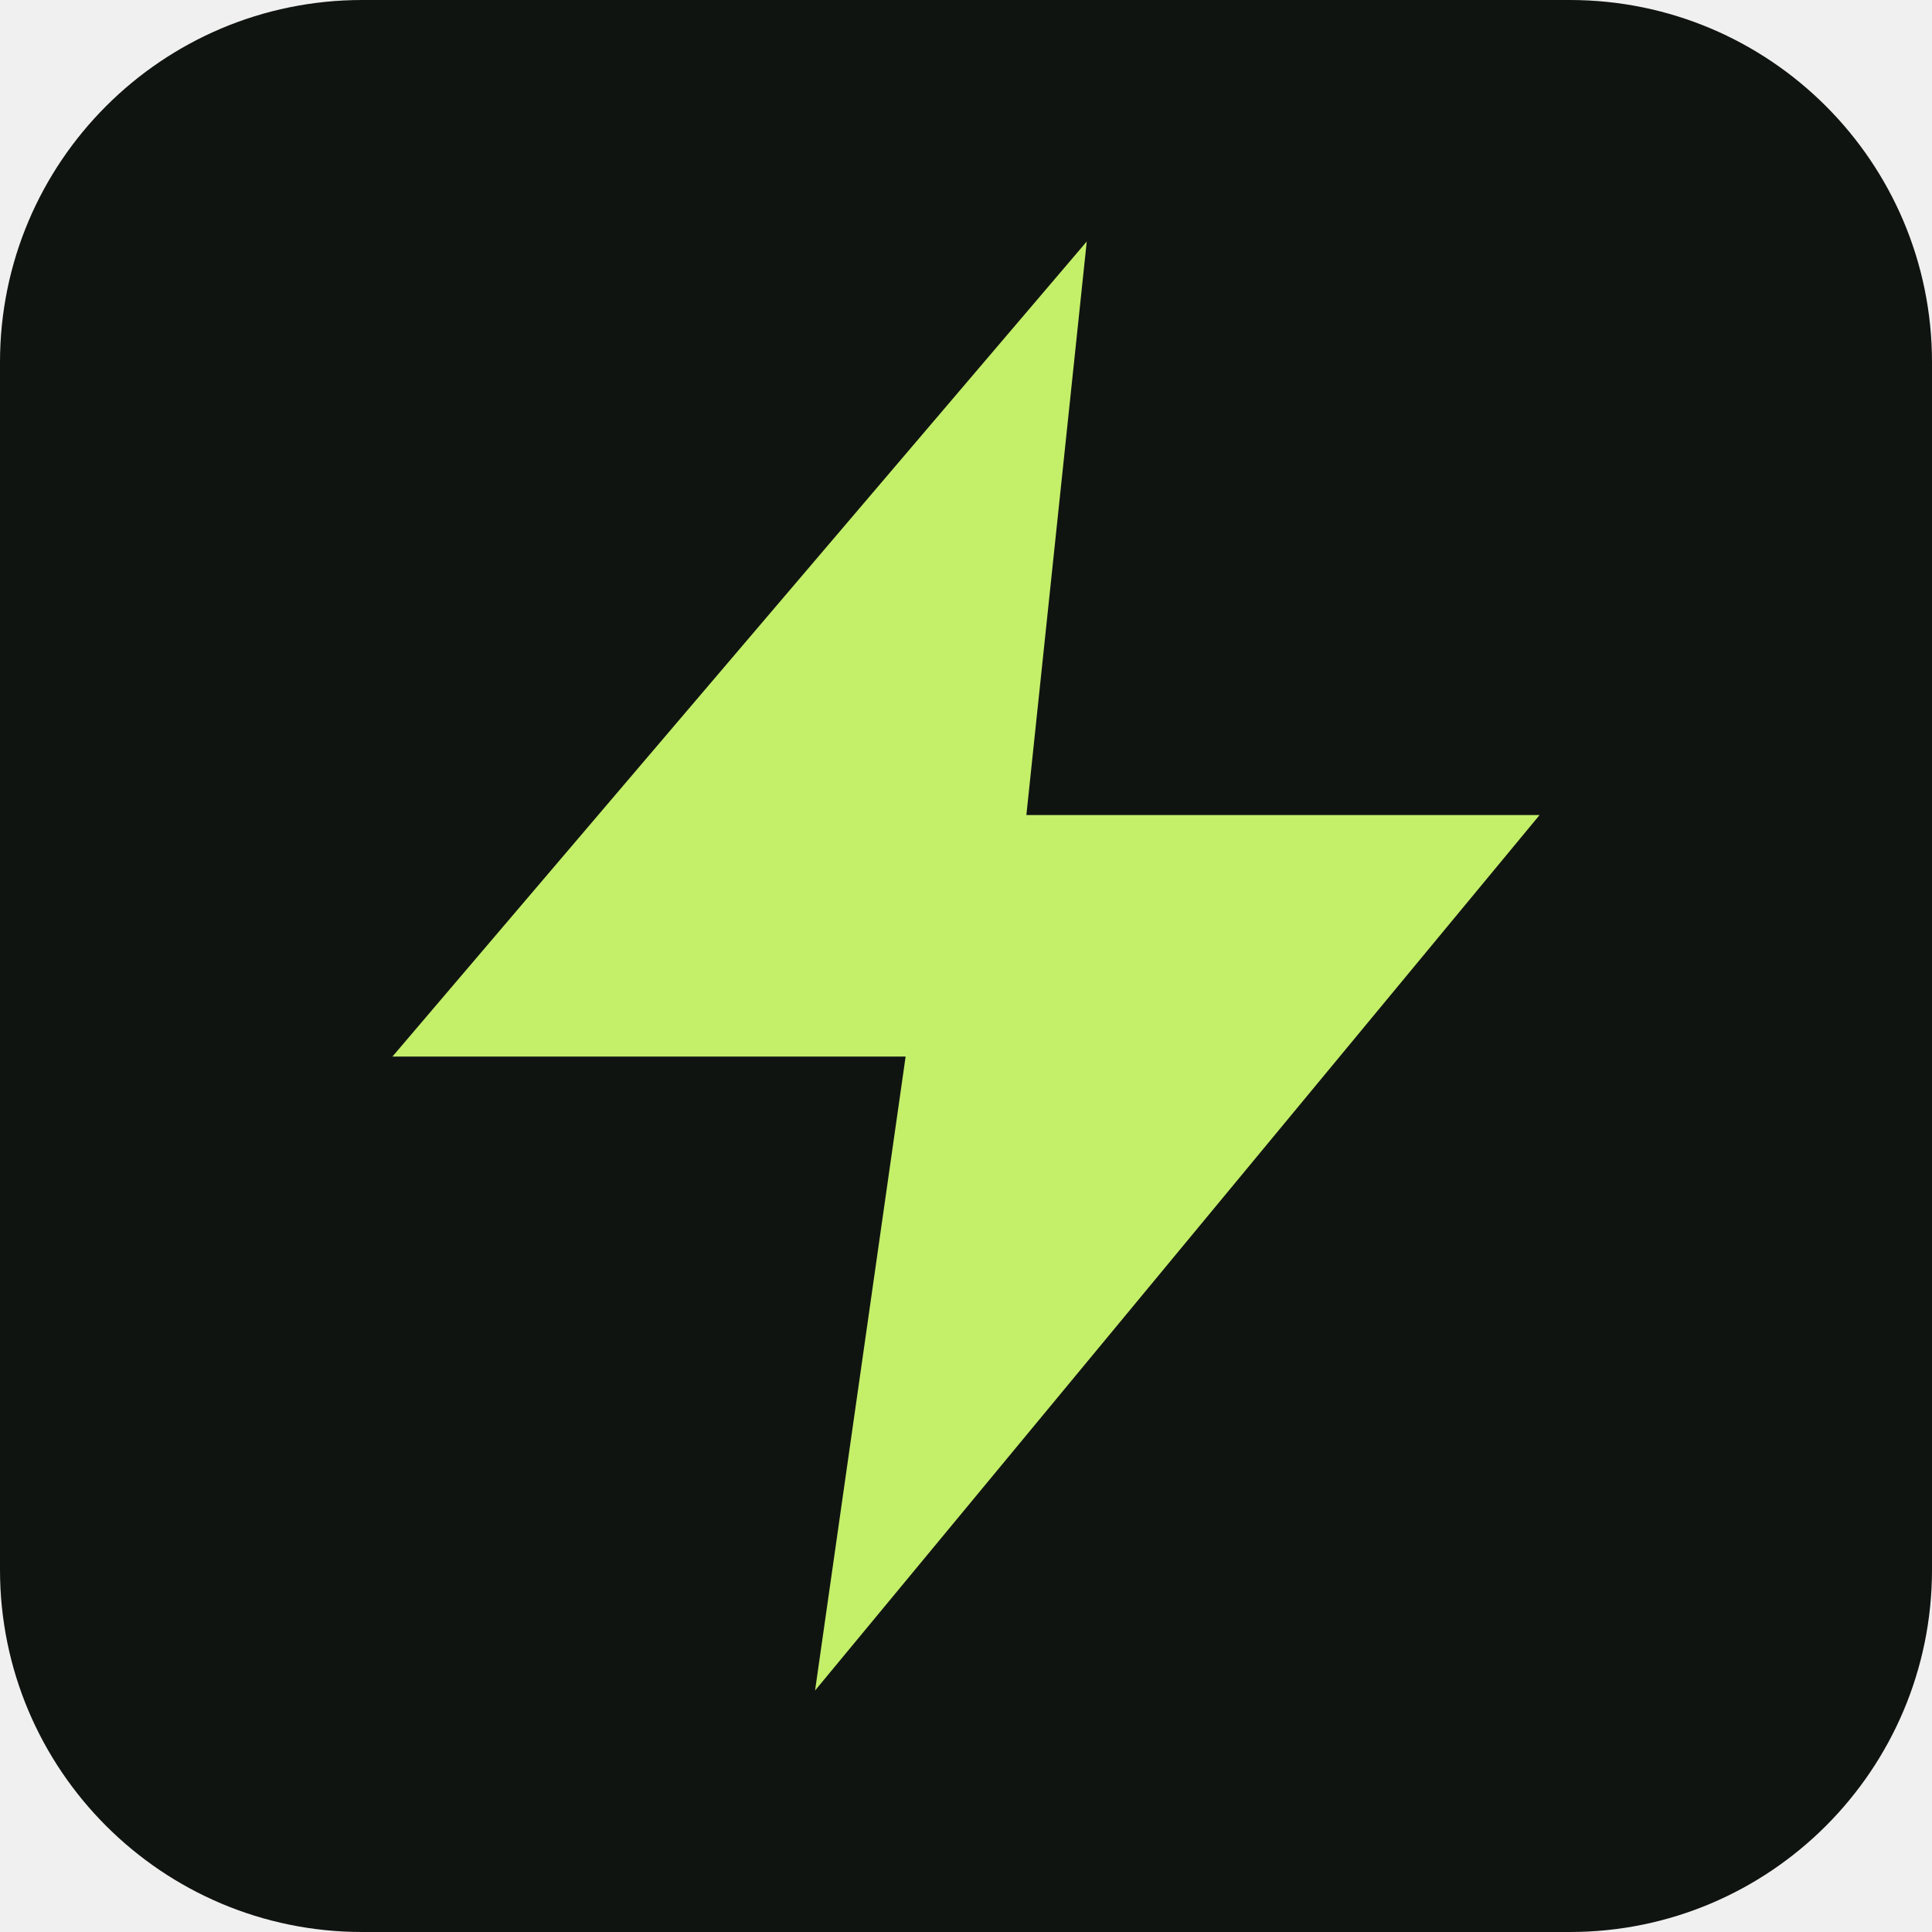
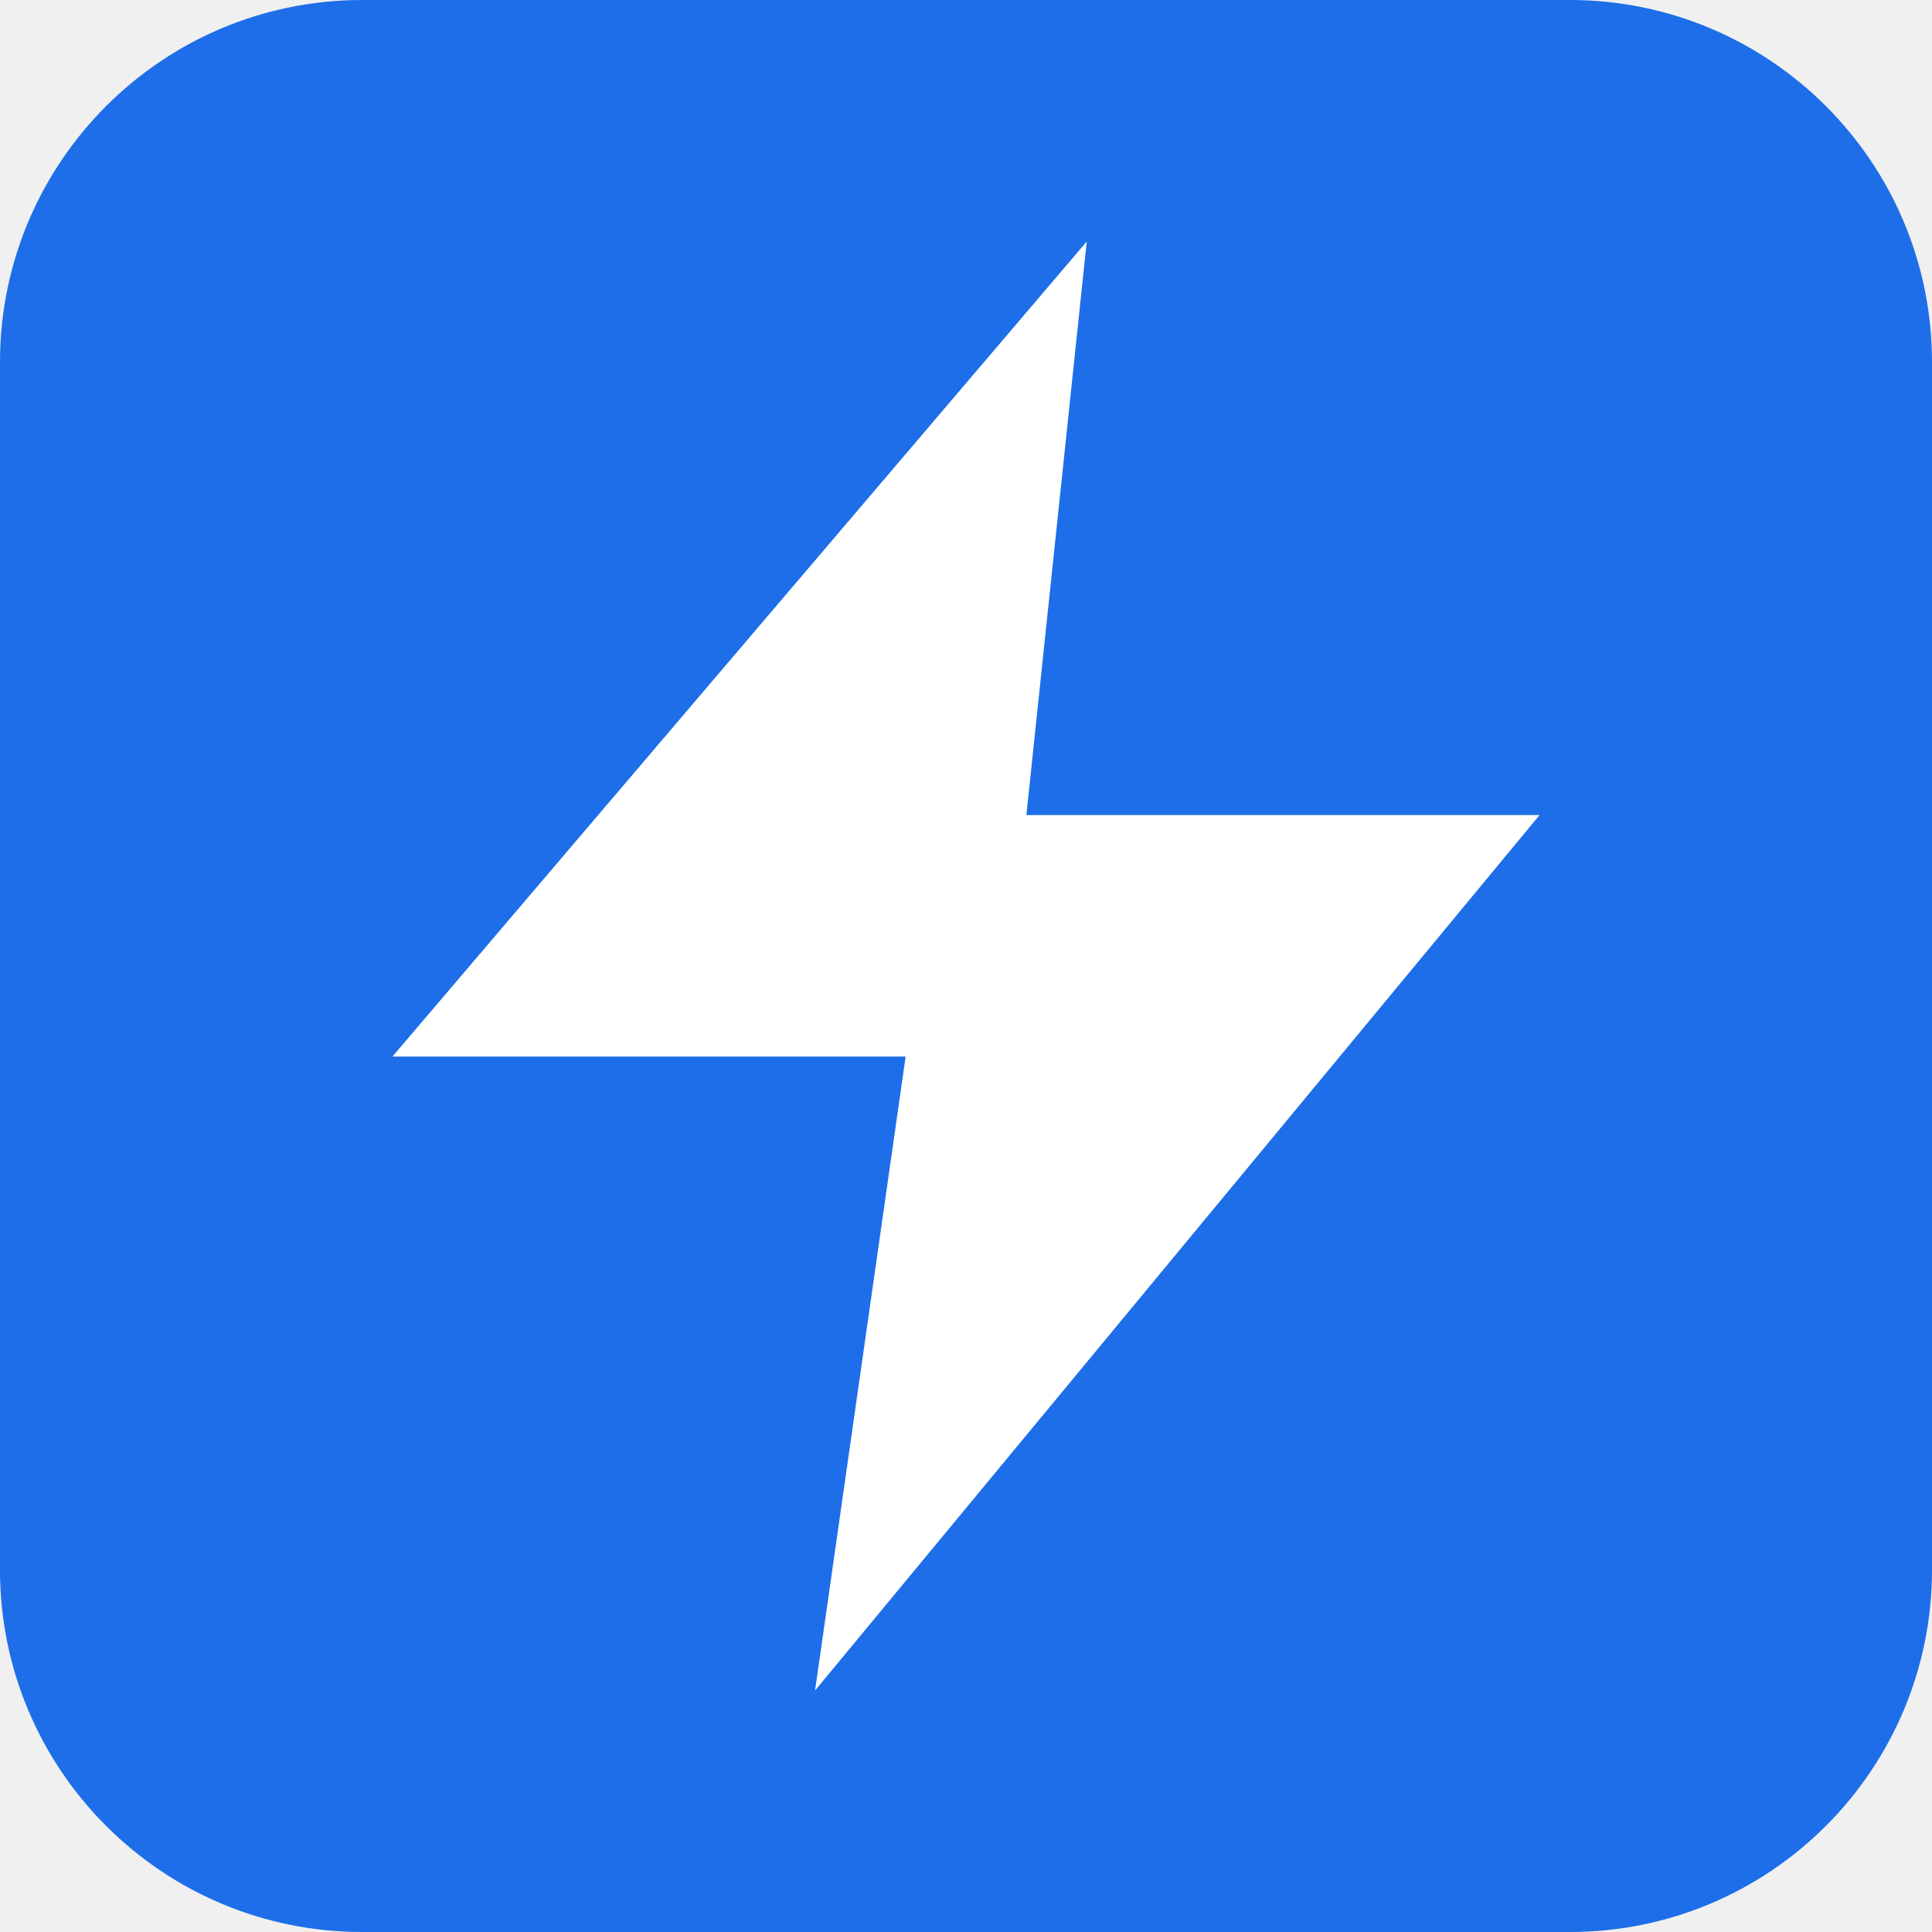
<svg xmlns="http://www.w3.org/2000/svg" viewBox="0 0 64 64">
-   <rect width="64" height="64" rx="12" fill="#101411" />
-   <path d="M36 8 13 35h17l-3 21 24-29H34z" fill="#c4ef69" />
+   <rect width="64" height="64" rx="12" fill="#1d6ee8" />
+   <path d="M36 8 13 35h17l-3 21 24-29H34z" fill="#ffffff" />
</svg>
